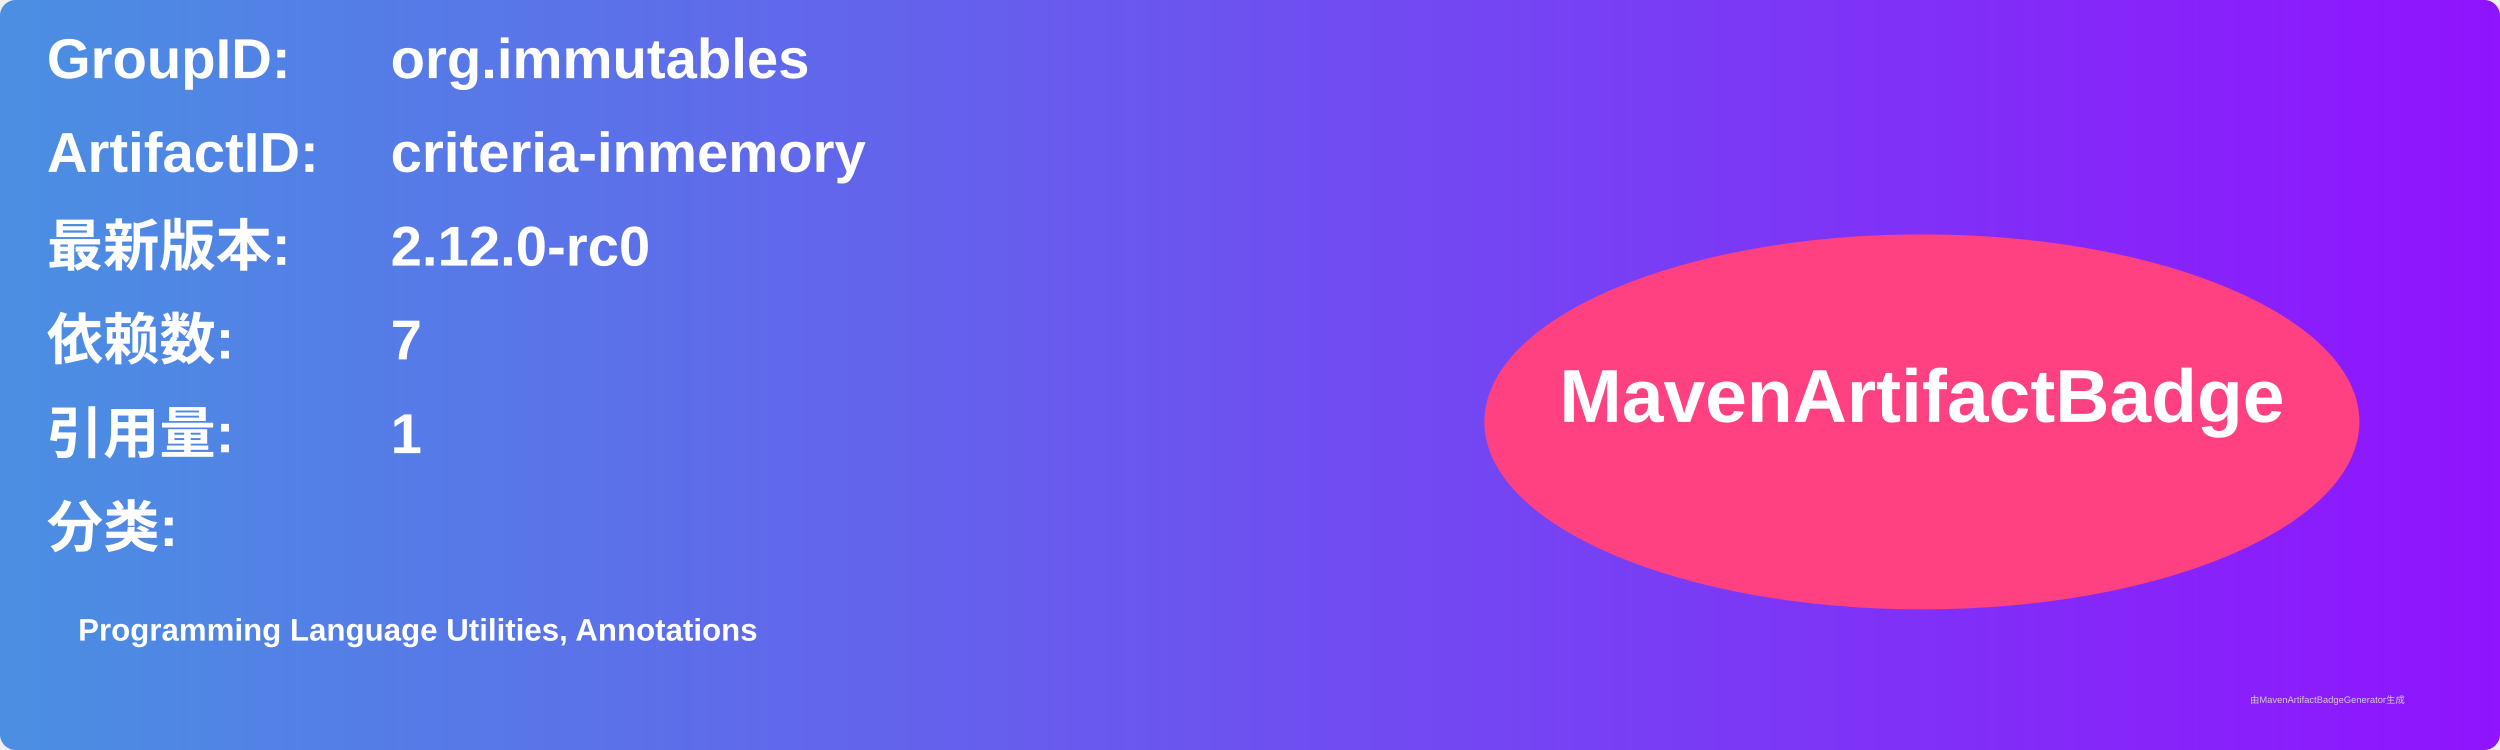
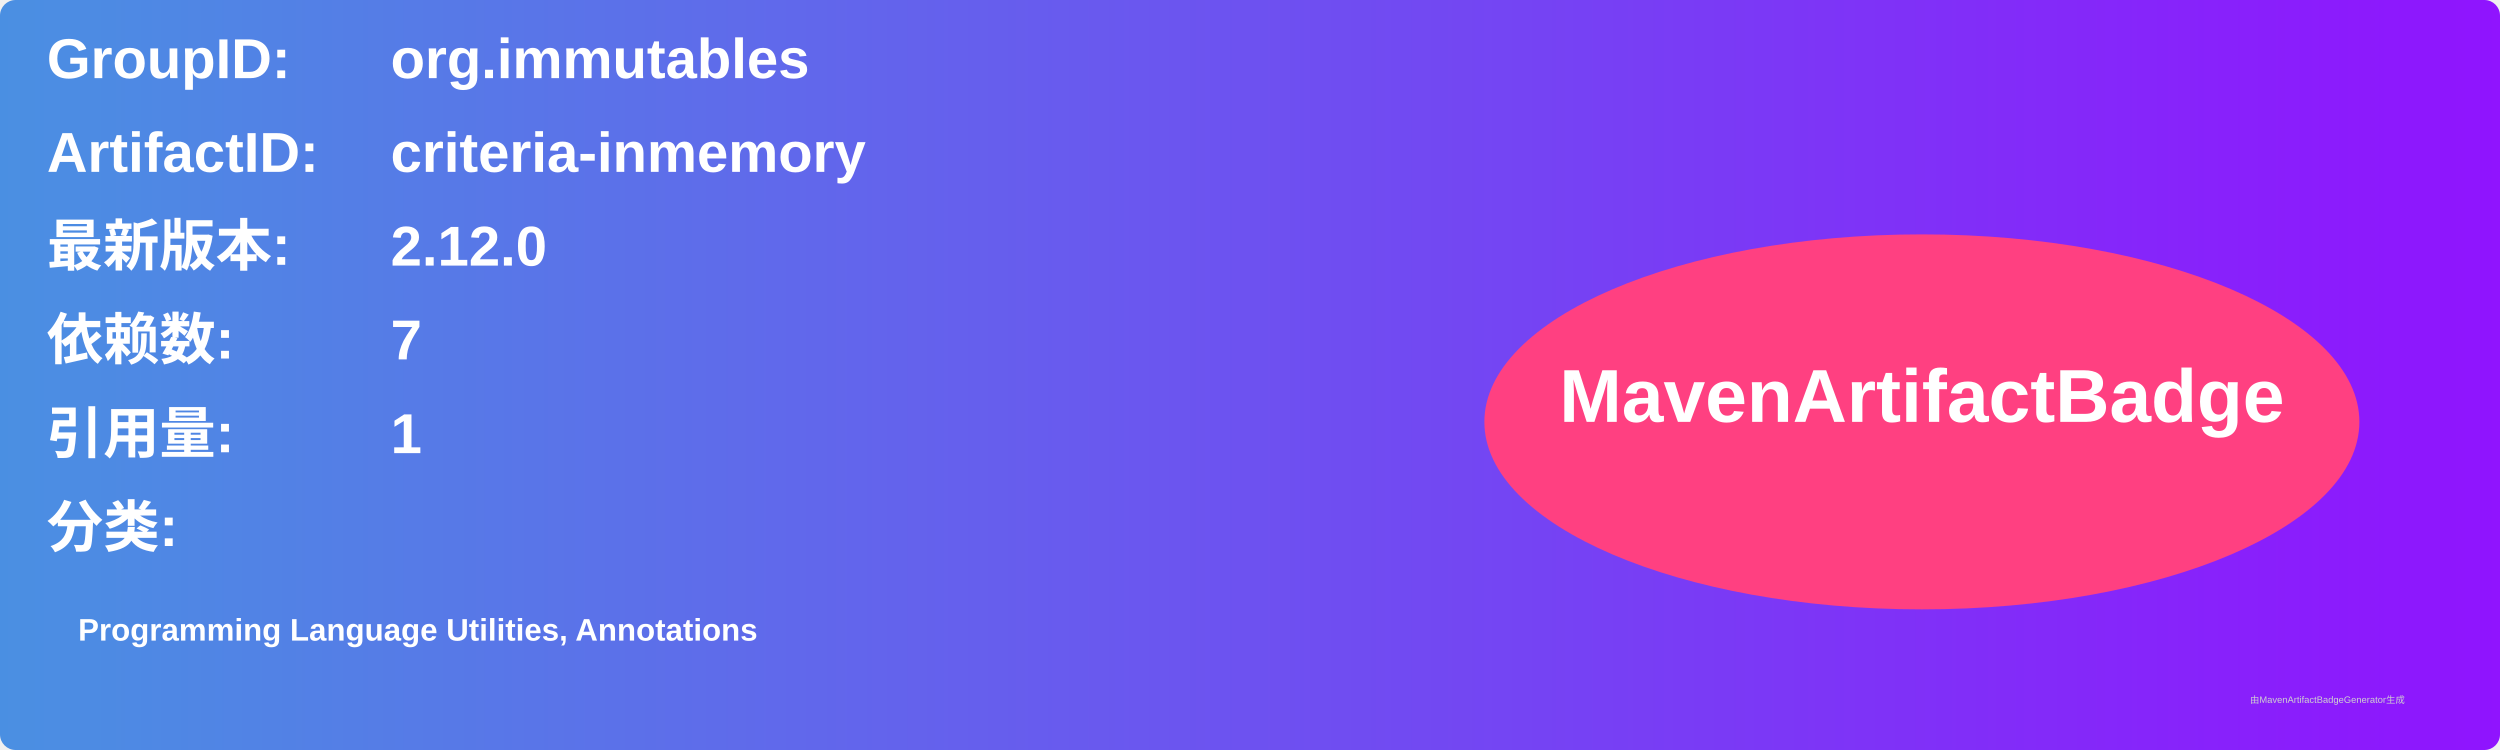
<svg xmlns="http://www.w3.org/2000/svg" width="800" height="240" viewBox="0 0 800 240">
  <linearGradient id="grad" x1="0%" y1="0%" x2="100%" y2="0%">
    <stop offset="0%" stop-color="#4a90e2" />
    <stop offset="100%" stop-color="#9013fe" />
  </linearGradient>
  <rect width="100%" height="100%" rx="5" ry="5" fill="url(#grad)" />
  <g transform="translate(15, 15)">
    <text x="0" y="10" font-family="Arial" font-size="18" fill="white" font-weight="bold" width="260">GroupID:</text>
    <text x="110" y="10" font-family="Arial" font-size="18" fill="white" font-weight="bold" width="460">org.immutables</text>
    <text x="0" y="40" font-family="Arial" font-size="18" fill="white" font-weight="bold" width="260">ArtifactID:</text>
    <text x="110" y="40" font-family="Arial" font-size="18" fill="white" font-weight="bold" width="460">criteria-inmemory</text>
    <text x="0" y="70" font-family="Arial" font-size="18" fill="white" font-weight="bold">最新版本:</text>
    <text x="110" y="70" font-family="Arial" font-size="18" fill="white" font-weight="bold">
-       <tspan font-weight="bold">2.12.0-rc0</tspan>
+       <tspan font-weight="bold">2.12.0</tspan>
    </text>
    <text x="0" y="100" font-family="Arial" font-size="18" fill="white" font-weight="bold">依赖数: </text>
    <text x="110" y="100" font-family="Arial" font-size="18" fill="white">
      <tspan font-weight="bold">7</tspan>
    </text>
    <text x="0" y="130" font-family="Arial" font-size="18" fill="white" font-weight="bold">引用量: </text>
    <text x="110" y="130" font-family="Arial" font-size="18" fill="white">
      <tspan font-weight="bold">1</tspan>
    </text>
    <text x="0" y="160" font-family="Arial" font-size="18" fill="white" font-weight="bold">分类:</text>
    <text x="10" y="190" font-family="Arial" font-size="10" fill="white">
      <tspan font-weight="bold">Programming Language Utilities, Annotations</tspan>
    </text>
    <ellipse cx="600" cy="120" rx="140" ry="60" fill="#ff4081" />
    <text x="600" y="120" text-anchor="middle" font-family="Arial" font-size="24" fill="white" font-weight="bold">MavenArtifactBadge</text>
  </g>
  <text x="720" y="225" font-family="Arial" font-size="3" fill="#d0d0d0">由MavenArtifactBadgeGenerator生成</text>
</svg>
